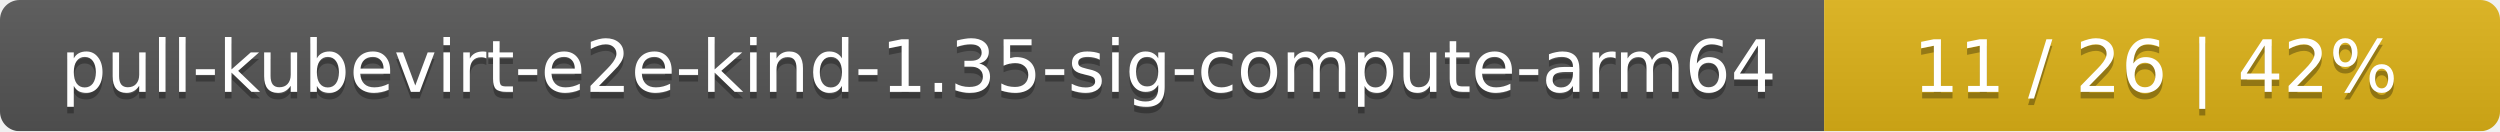
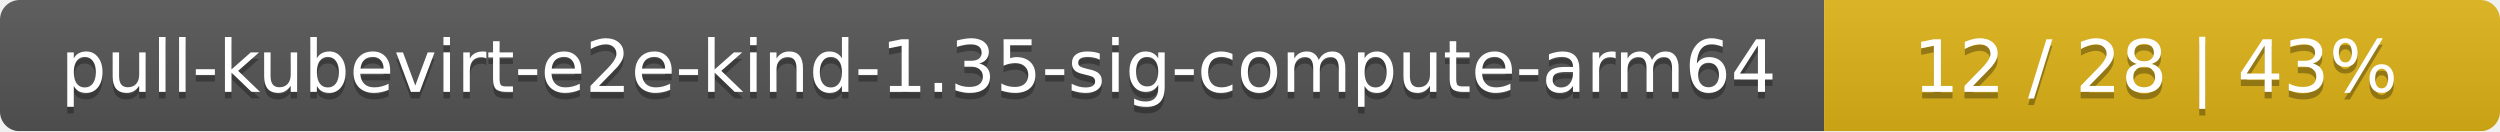
<svg xmlns="http://www.w3.org/2000/svg" width="381" height="20">
  <linearGradient id="smooth" x2="0" y2="100%">
    <stop offset="0" stop-color="#bbb" stop-opacity=".1" />
    <stop offset="1" stop-opacity=".1" />
  </linearGradient>
  <mask id="round">
    <rect width="381" height="20" rx="3" fill="#fff" />
  </mask>
  <g mask="url(#round)">
    <rect width="278" height="20" fill="#555" />
    <rect x="278" width="103" height="20" fill="#dfb317" />
    <rect width="381" height="20" fill="url(#smooth)" />
  </g>
  <g fill="#fff" text-anchor="middle" font-family="DejaVu Sans,Verdana,Geneva,sans-serif" font-size="11">
    <text x="140" y="15" fill="#010101" fill-opacity=".3">pull-kubevirt-e2e-kind-1.35-sig-compute-arm64</text>
    <text x="140" y="14">pull-kubevirt-e2e-kind-1.35-sig-compute-arm64</text>
-     <text x="328.5" y="15" fill="#010101" fill-opacity=".3">11 / 26    |    42%</text>
-     <text x="328.5" y="14">11 / 26    |    42%</text>
+     <text x="328.5" y="15" fill="#010101" fill-opacity=".3">12 / 28    |    43%</text>
+     <text x="328.5" y="14">12 / 28    |    43%</text>
  </g>
</svg>
